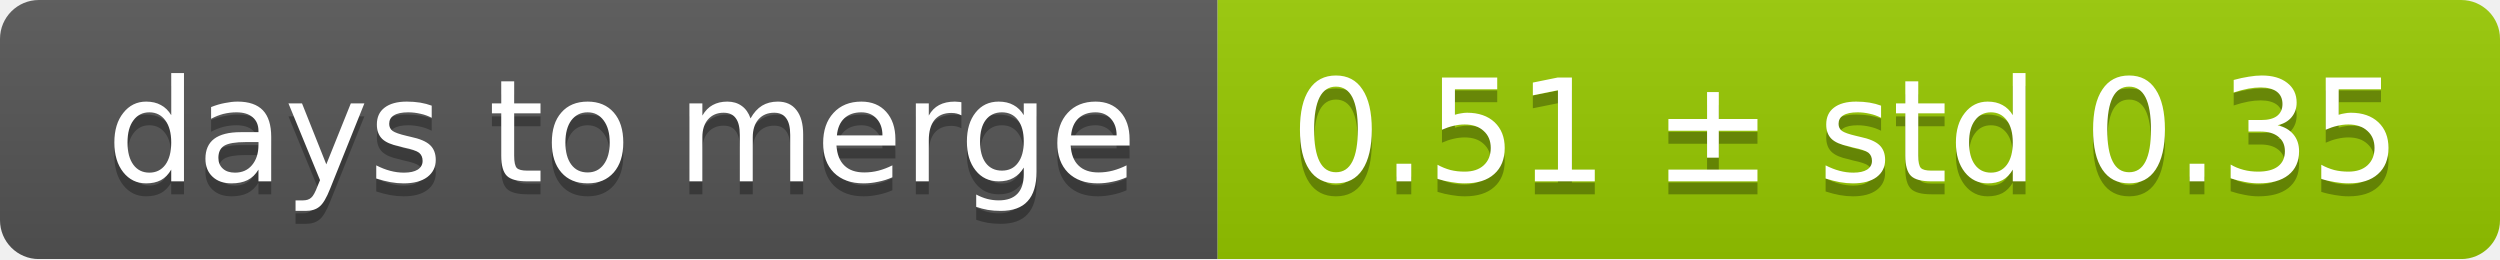
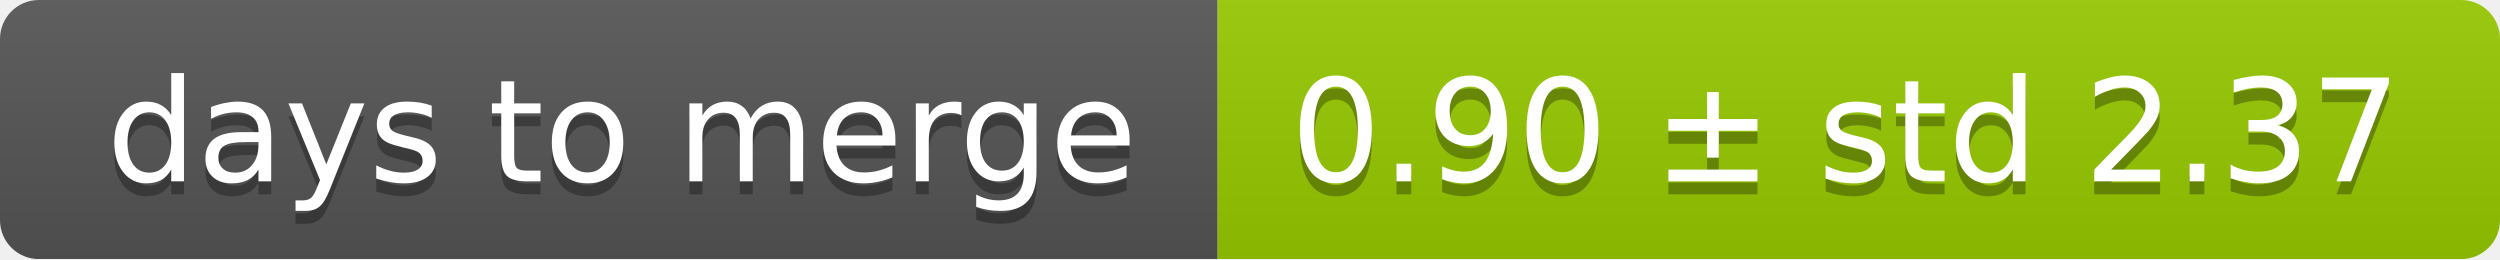
<svg xmlns="http://www.w3.org/2000/svg" width="193" height="20">
  <linearGradient id="smooth" x2="0" y2="100%">
    <stop offset="0" stop-color="#bbb" stop-opacity=".1" />
    <stop offset="1" stop-opacity=".1" />
  </linearGradient>
  <mask id="round">
    <rect width="193" height="20" rx="3" fill="#fff" />
  </mask>
  <g mask="url(#round)">
    <rect width="94" height="20" fill="#555" />
    <rect x="94" width="99" height="20" fill="#97ca00" />
    <rect width="193" height="20" fill="url(#smooth)" />
  </g>
  <g fill="#fff" text-anchor="middle" font-family="DejaVu Sans,Verdana,Geneva,sans-serif" font-size="11">
    <text x="48" y="15" fill="#010101" fill-opacity=".3">days to merge</text>
    <text x="48" y="14">days to merge</text>
-     <text x="142.5" y="15" fill="#010101" fill-opacity=".3">0.51 ± std 0.35</text>
-     <text x="142.5" y="14">0.51 ± std 0.35</text>
+     <text x="142.5" y="15" fill="#010101" fill-opacity=".3">0.90 ± std 2.37</text>
+     <text x="142.5" y="14">0.90 ± std 2.37</text>
  </g>
</svg>
